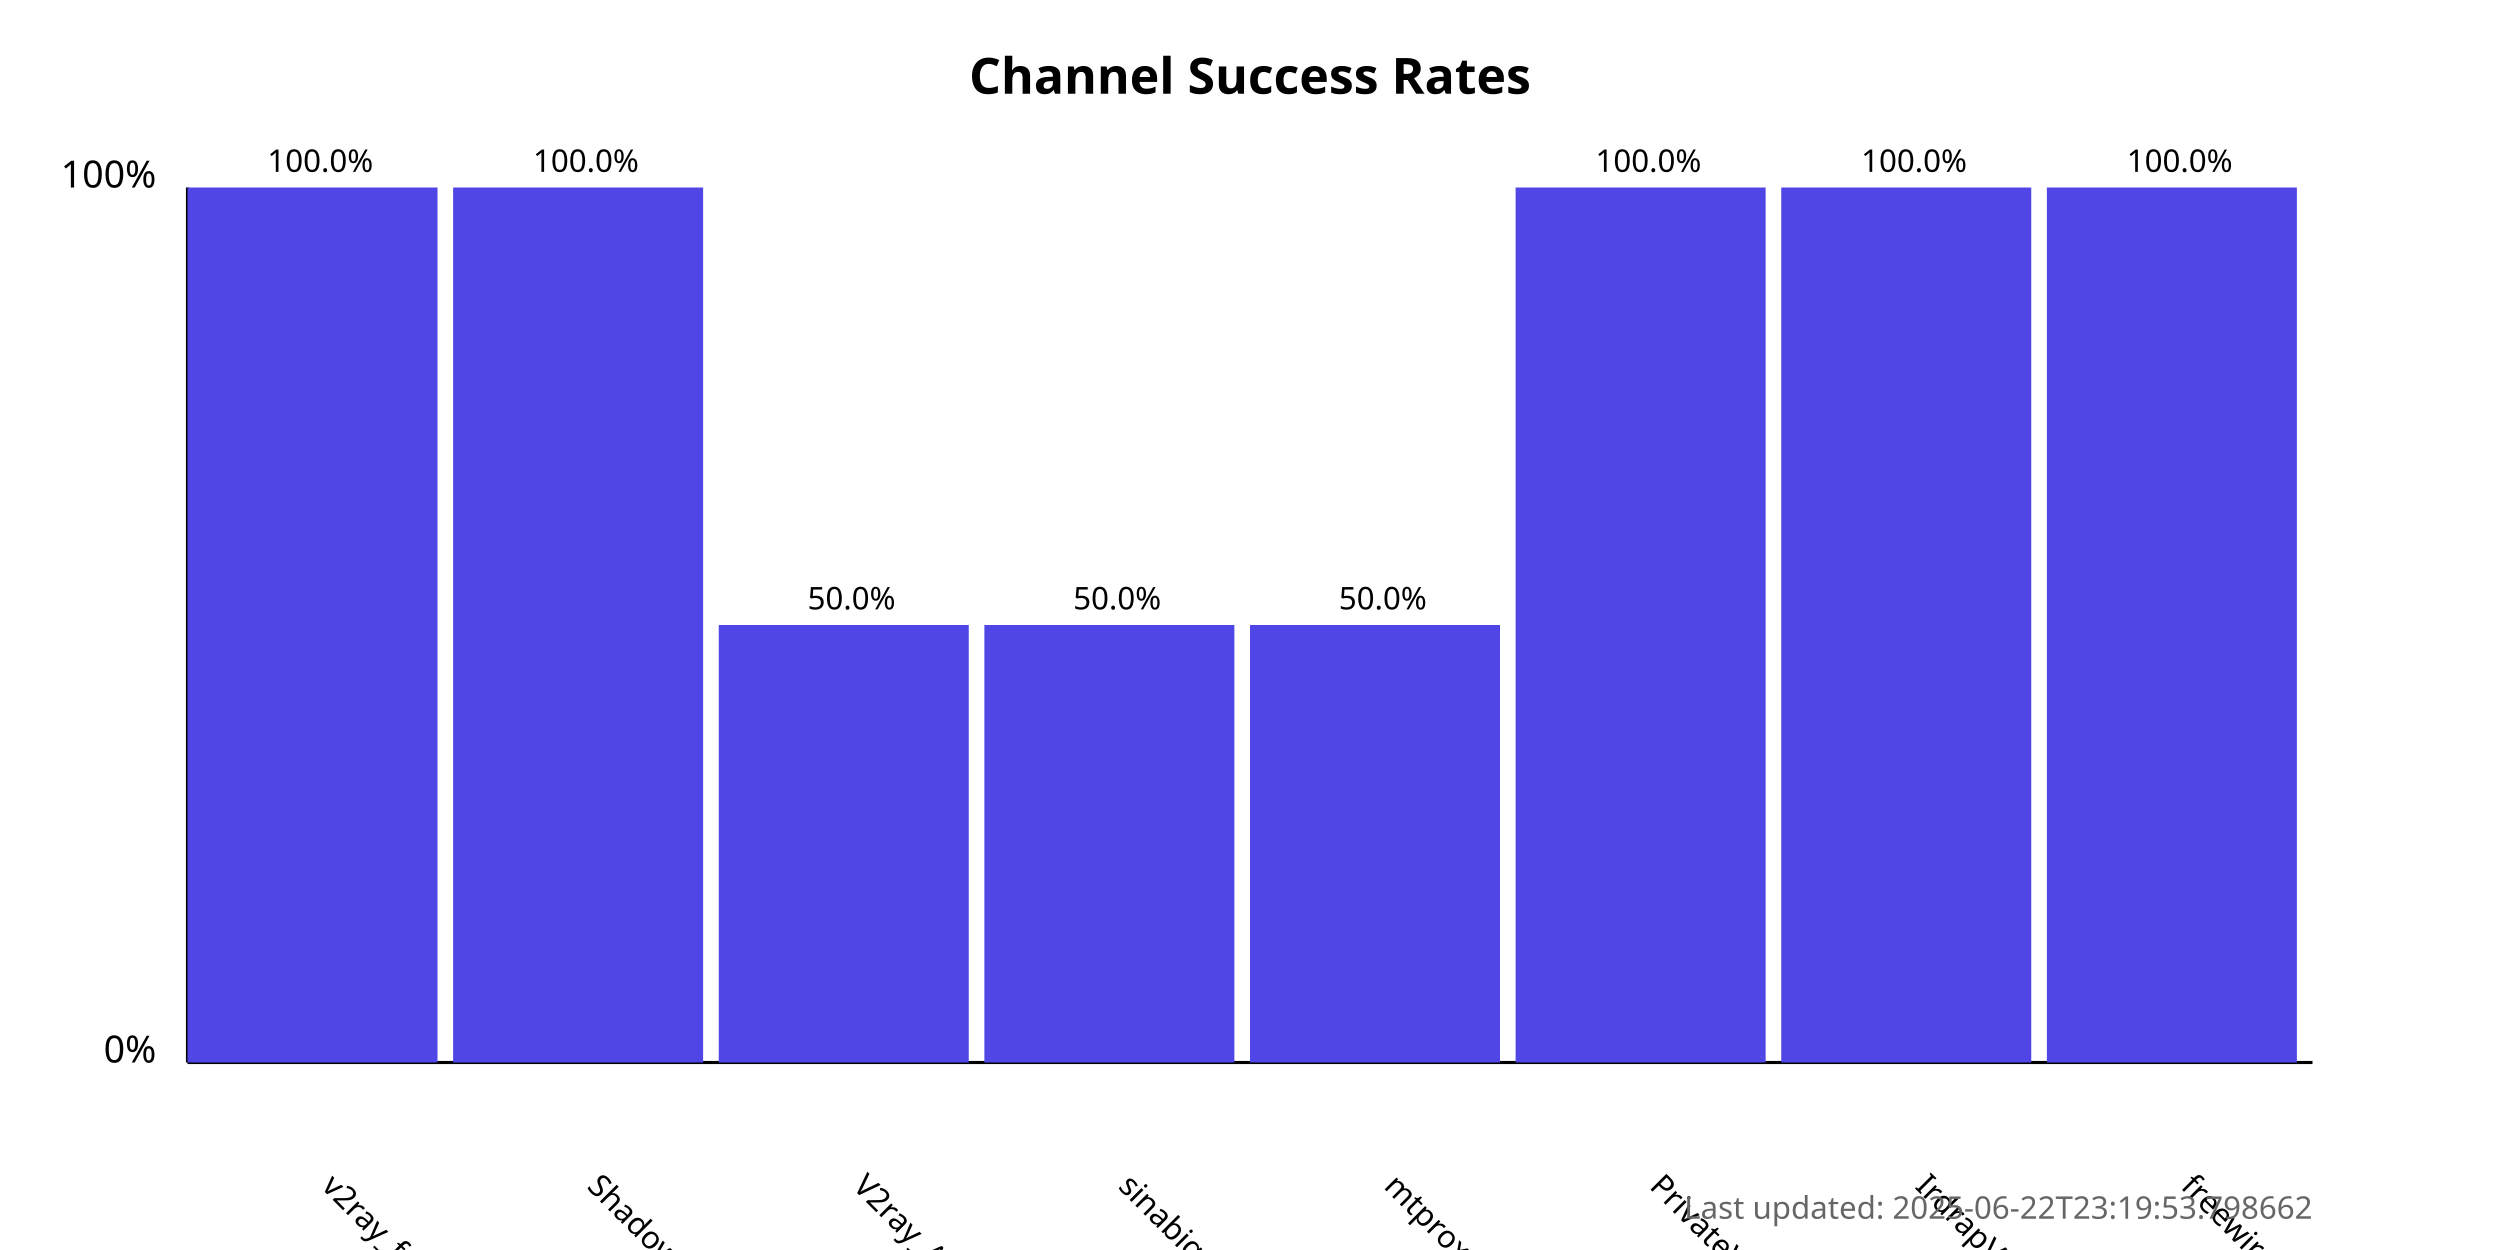
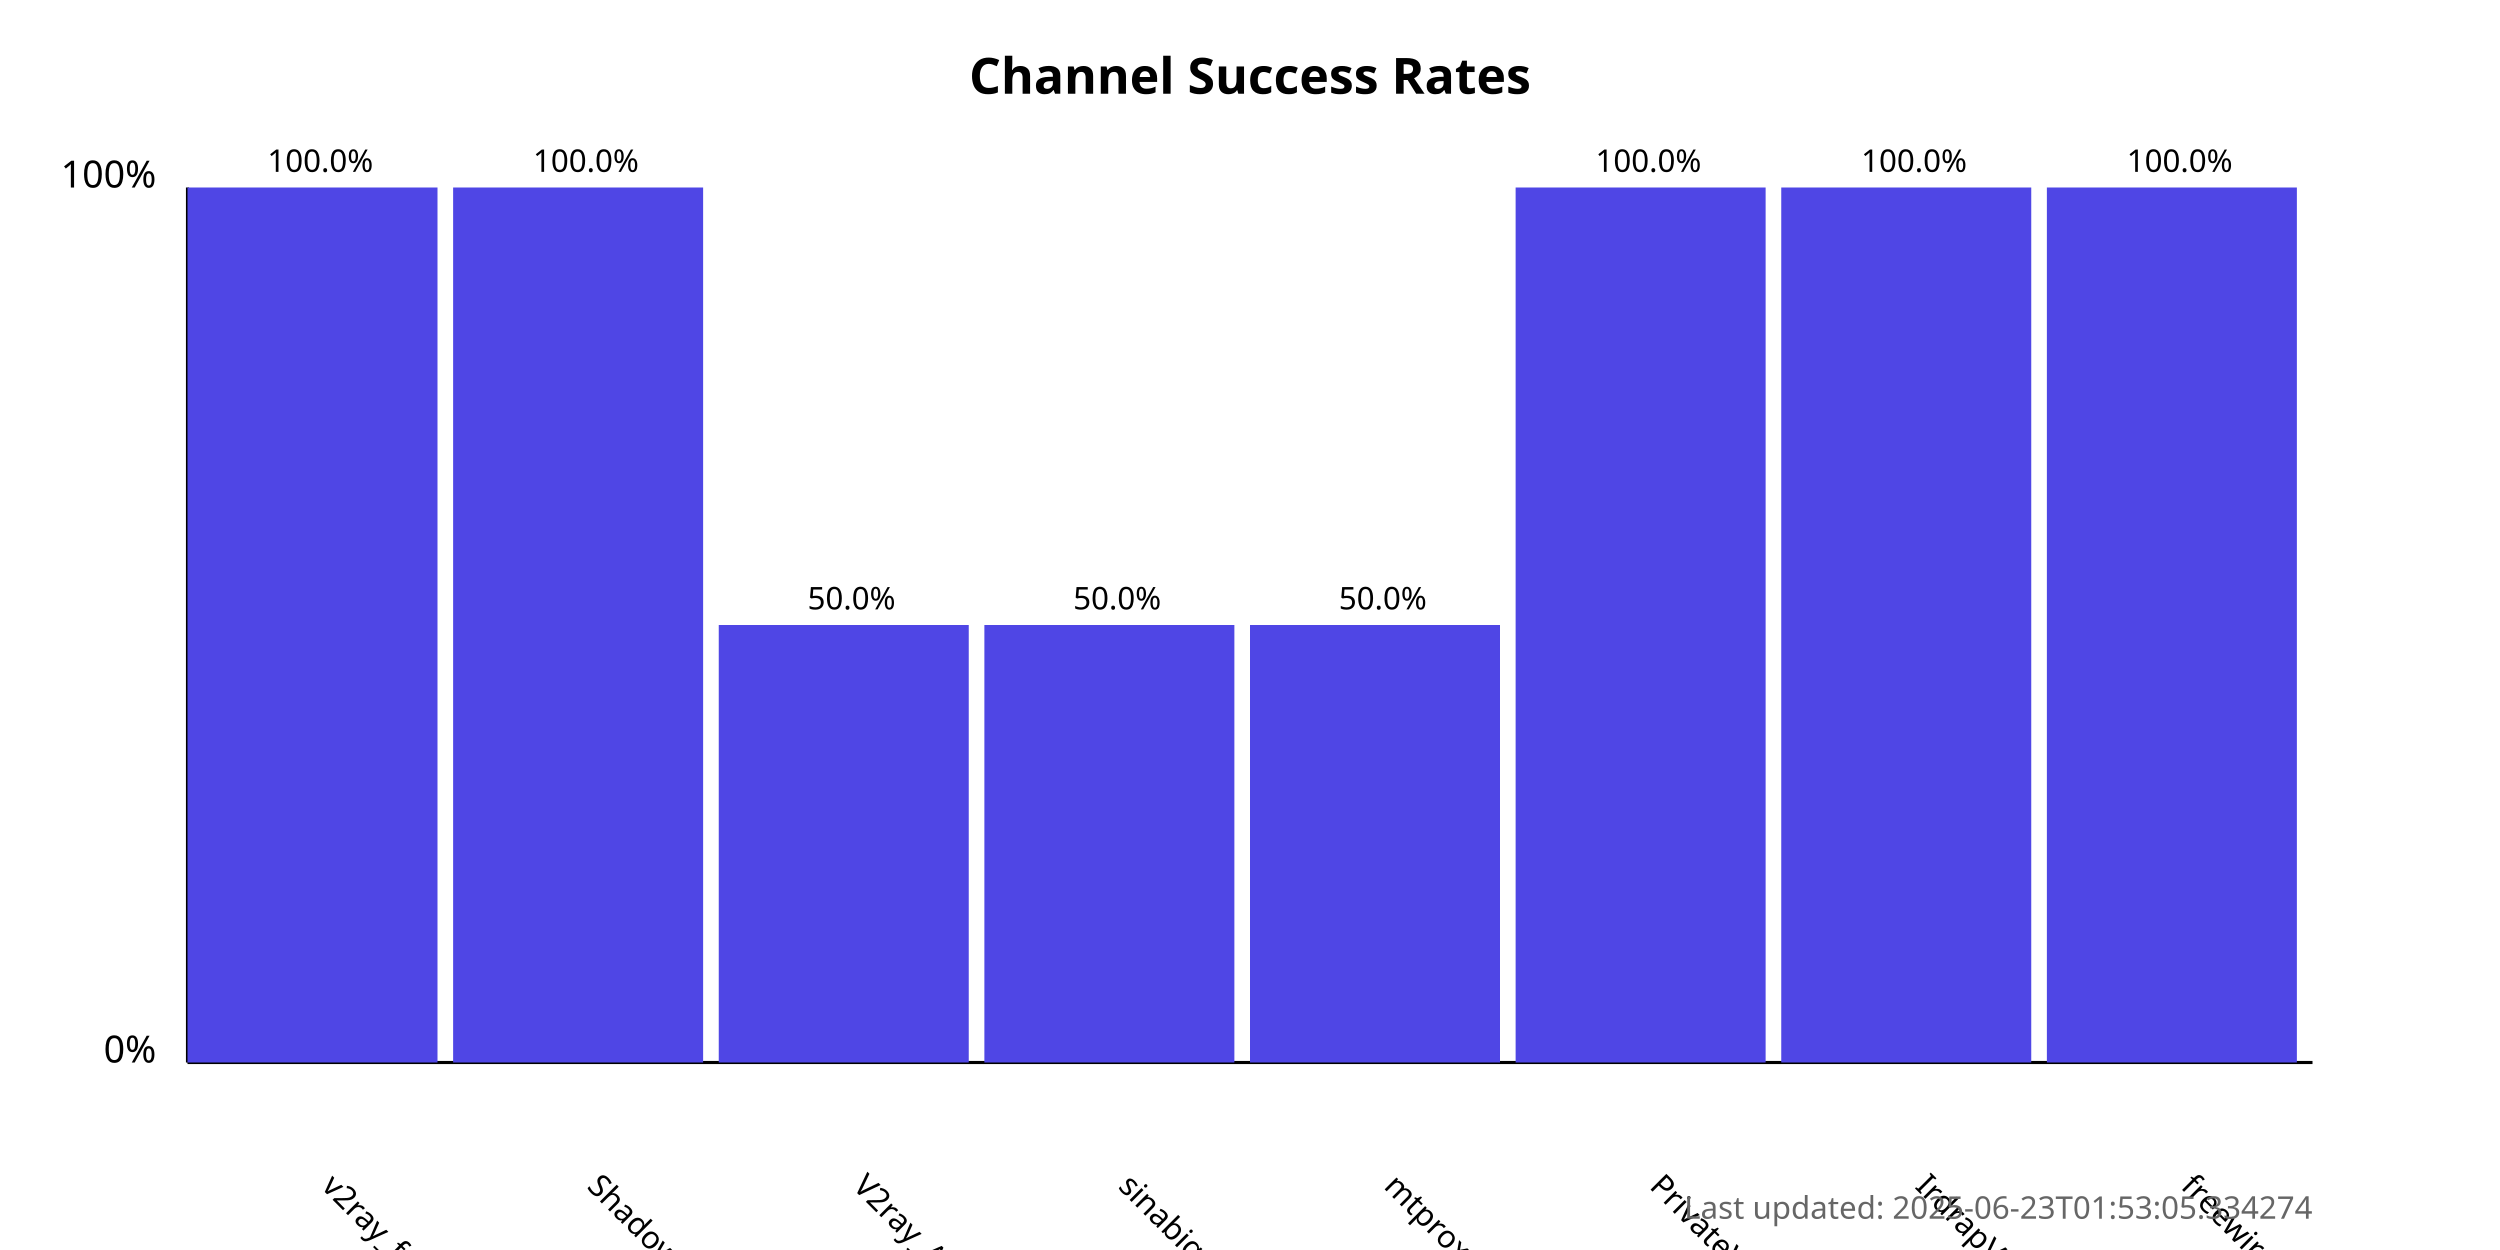
<svg xmlns="http://www.w3.org/2000/svg" width="800" height="400">
  <style>
            .chart-title { font: bold 16px sans-serif; }
            .axis-label { font: 12px sans-serif; }
            .tick-label { font: 10px sans-serif; }
            .bar { fill: #4f46e5; }
            .bar:hover { fill: #6366f1; }
            .timestamp { font: 10px sans-serif; fill: #666; }
        </style>
  <text x="400.0" y="30" text-anchor="middle" class="chart-title">
            Channel Success Rates
        </text>
  <line x1="60" y1="340" x2="60" y2="60" stroke="black" stroke-width="1" />
  <line x1="60" y1="340" x2="740" y2="340" stroke="black" stroke-width="1" />
  <text x="50" y="340" text-anchor="end" class="axis-label">0%</text>
  <text x="50" y="60" text-anchor="end" class="axis-label">100%</text>
  <g>
    <rect x="60" y="60.0" width="80.0" height="280.0" class="bar" />
    <text x="102.5" y="380" transform="rotate(45, 102.5, 380)" text-anchor="start" class="tick-label">
                v2ray_free_conf
            </text>
    <text x="102.5" y="55.0" text-anchor="middle" class="tick-label">
                100.0%
            </text>
  </g>
  <g>
    <rect x="145.0" y="60.0" width="80.0" height="280.0" class="bar" />
    <text x="187.5" y="380" transform="rotate(45, 187.5, 380)" text-anchor="start" class="tick-label">
                ShadowProxy66
            </text>
    <text x="187.5" y="55.0" text-anchor="middle" class="tick-label">
                100.0%
            </text>
  </g>
  <g>
    <rect x="230.0" y="200.0" width="80.0" height="140.0" class="bar" />
    <text x="272.5" y="380" transform="rotate(45, 272.5, 380)" text-anchor="start" class="tick-label">
                V2ray_Alpha
            </text>
    <text x="272.5" y="195.0" text-anchor="middle" class="tick-label">
                50.0%
            </text>
  </g>
  <g>
    <rect x="315.0" y="200.0" width="80.0" height="140.0" class="bar" />
    <text x="357.5" y="380" transform="rotate(45, 357.5, 380)" text-anchor="start" class="tick-label">
                sinabigo
            </text>
    <text x="357.5" y="195.0" text-anchor="middle" class="tick-label">
                50.0%
            </text>
  </g>
  <g>
    <rect x="400.0" y="200.0" width="80.0" height="140.0" class="bar" />
    <text x="442.5" y="380" transform="rotate(45, 442.5, 380)" text-anchor="start" class="tick-label">
                mtproxy_lists
            </text>
    <text x="442.5" y="195.0" text-anchor="middle" class="tick-label">
                50.0%
            </text>
  </g>
  <g>
    <rect x="485.0" y="60.0" width="80.0" height="280.0" class="bar" />
    <text x="527.5" y="380" transform="rotate(45, 527.5, 380)" text-anchor="start" class="tick-label">
                PrivateVPNs
            </text>
    <text x="527.5" y="55.0" text-anchor="middle" class="tick-label">
                100.0%
            </text>
  </g>
  <g>
    <rect x="570.0" y="60.0" width="80.0" height="280.0" class="bar" />
    <text x="612.5" y="380" transform="rotate(45, 612.5, 380)" text-anchor="start" class="tick-label">
                IrdrapVPNnews
            </text>
    <text x="612.5" y="55.0" text-anchor="middle" class="tick-label">
                100.0%
            </text>
  </g>
  <g>
    <rect x="655.0" y="60.0" width="80.0" height="280.0" class="bar" />
    <text x="697.5" y="380" transform="rotate(45, 697.5, 380)" text-anchor="start" class="tick-label">
                freewireguard
            </text>
    <text x="697.5" y="55.0" text-anchor="middle" class="tick-label">
                100.0%
            </text>
  </g>
  <text x="740" y="390" text-anchor="end" class="timestamp">
-             Last updated: 2025-06-22T23:19:53.798662
+             Last updated: 2025-06-23T01:53:05.334274
        </text>
</svg>
